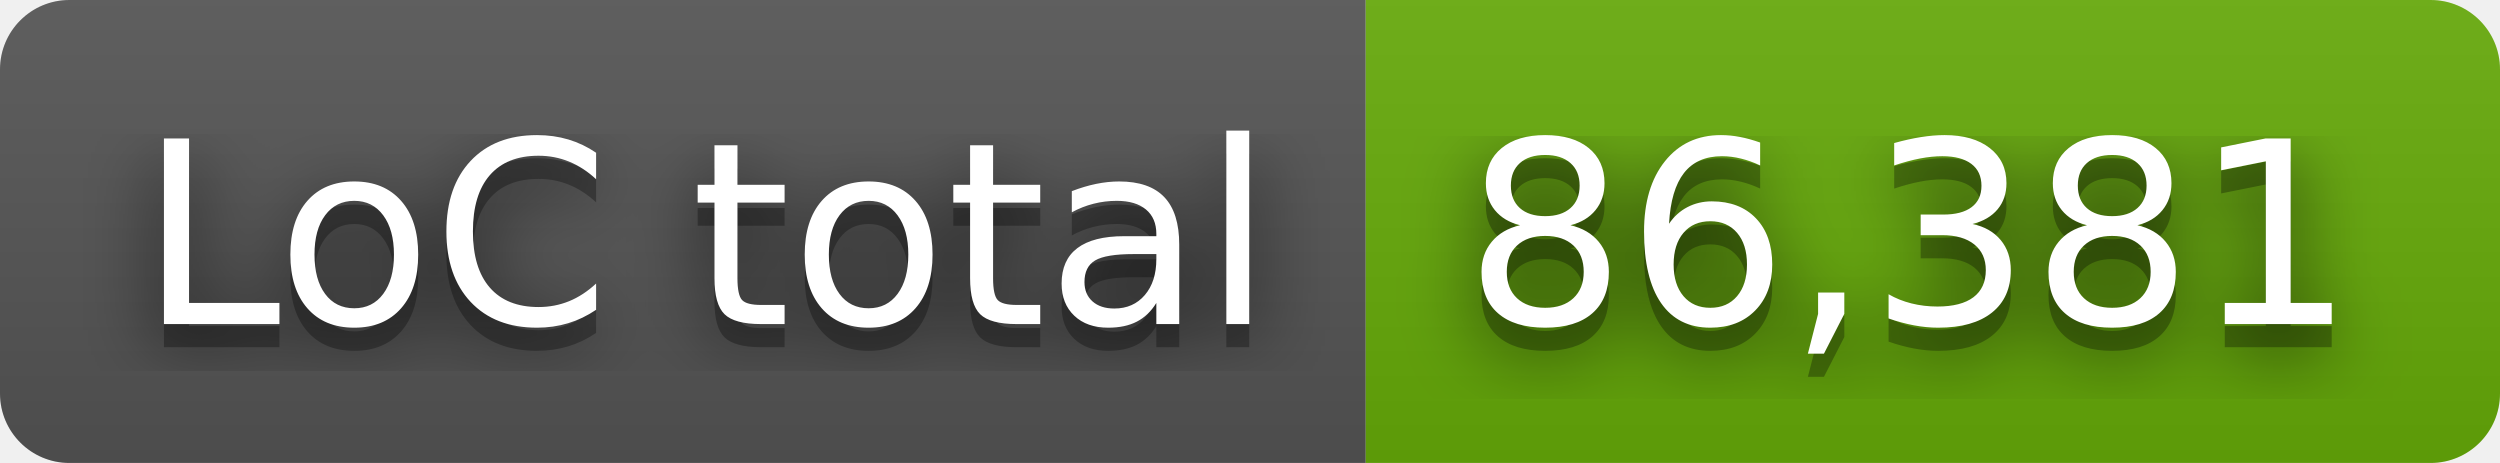
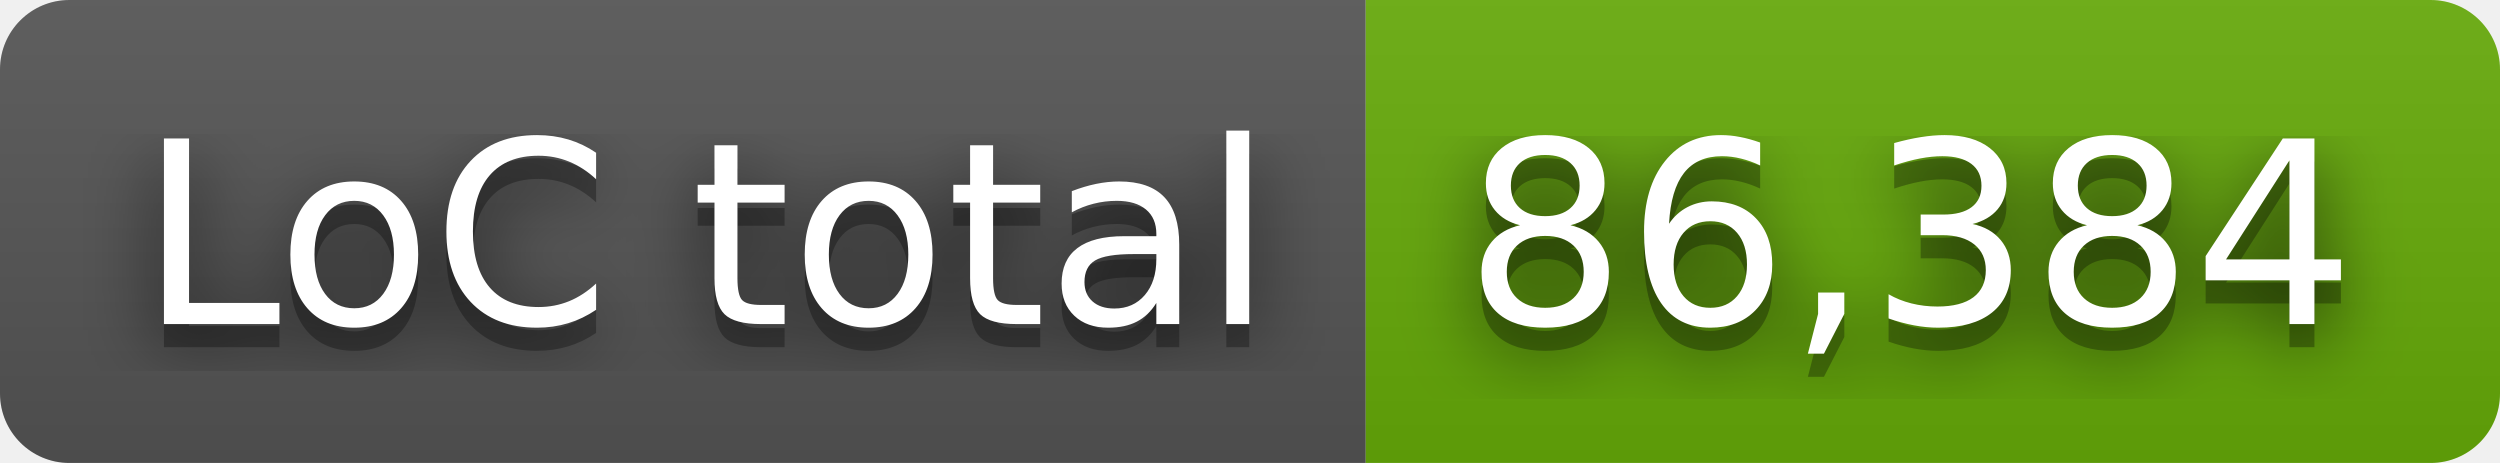
- <svg xmlns="http://www.w3.org/2000/svg" width="108" height="20" role="img" aria-label="LoC total: 86,381">
+ <svg xmlns="http://www.w3.org/2000/svg" width="108" height="20" role="img" aria-label="LoC total: 86,384">
  <filter id="blur">
    <feGaussianBlur stdDeviation="16" />
  </filter>
  <linearGradient id="s" x2="0" y2="100%">
    <stop offset="0" stop-color="#bbb" stop-opacity=".1" />
    <stop offset="1" stop-opacity=".1" />
  </linearGradient>
  <clipPath id="r">
    <rect width="108" height="20" rx="3" />
  </clipPath>
  <g clip-path="url(#r)">
    <rect width="59" height="20" fill="#555" />
    <rect x="59" width="49" height="20" fill="#67ac09" />
    <rect width="108" height="20" fill="url(#s)" />
  </g>
  <g fill="#fff" text-anchor="middle" font-family="Verdana,Geneva,DejaVu Sans,sans-serif" text-rendering="geometricPrecision" font-size="110">
    <g transform="scale(.1)">
      <g aria-hidden="true" fill="#010101">
        <text x="305" y="150" fill-opacity=".8" filter="url(#blur)" textLength="490">LoC total</text>
        <text x="305" y="150" fill-opacity=".3" textLength="490">LoC total</text>
      </g>
      <text x="305" y="140" textLength="490">LoC total</text>
    </g>
    <g transform="scale(.1)">
      <g aria-hidden="true" fill="#010101">
-         <text x="825" y="150" fill-opacity=".8" filter="url(#blur)" textLength="390">86,381</text>
-         <text x="825" y="150" fill-opacity=".3" textLength="390">86,381</text>
+         <text x="825" y="150" fill-opacity=".8" filter="url(#blur)" textLength="390">86,384</text>
+         <text x="825" y="150" fill-opacity=".3" textLength="390">86,384</text>
      </g>
-       <text x="825" y="140" textLength="390">86,381</text>
+       <text x="825" y="140" textLength="390">86,384</text>
    </g>
  </g>
</svg>
